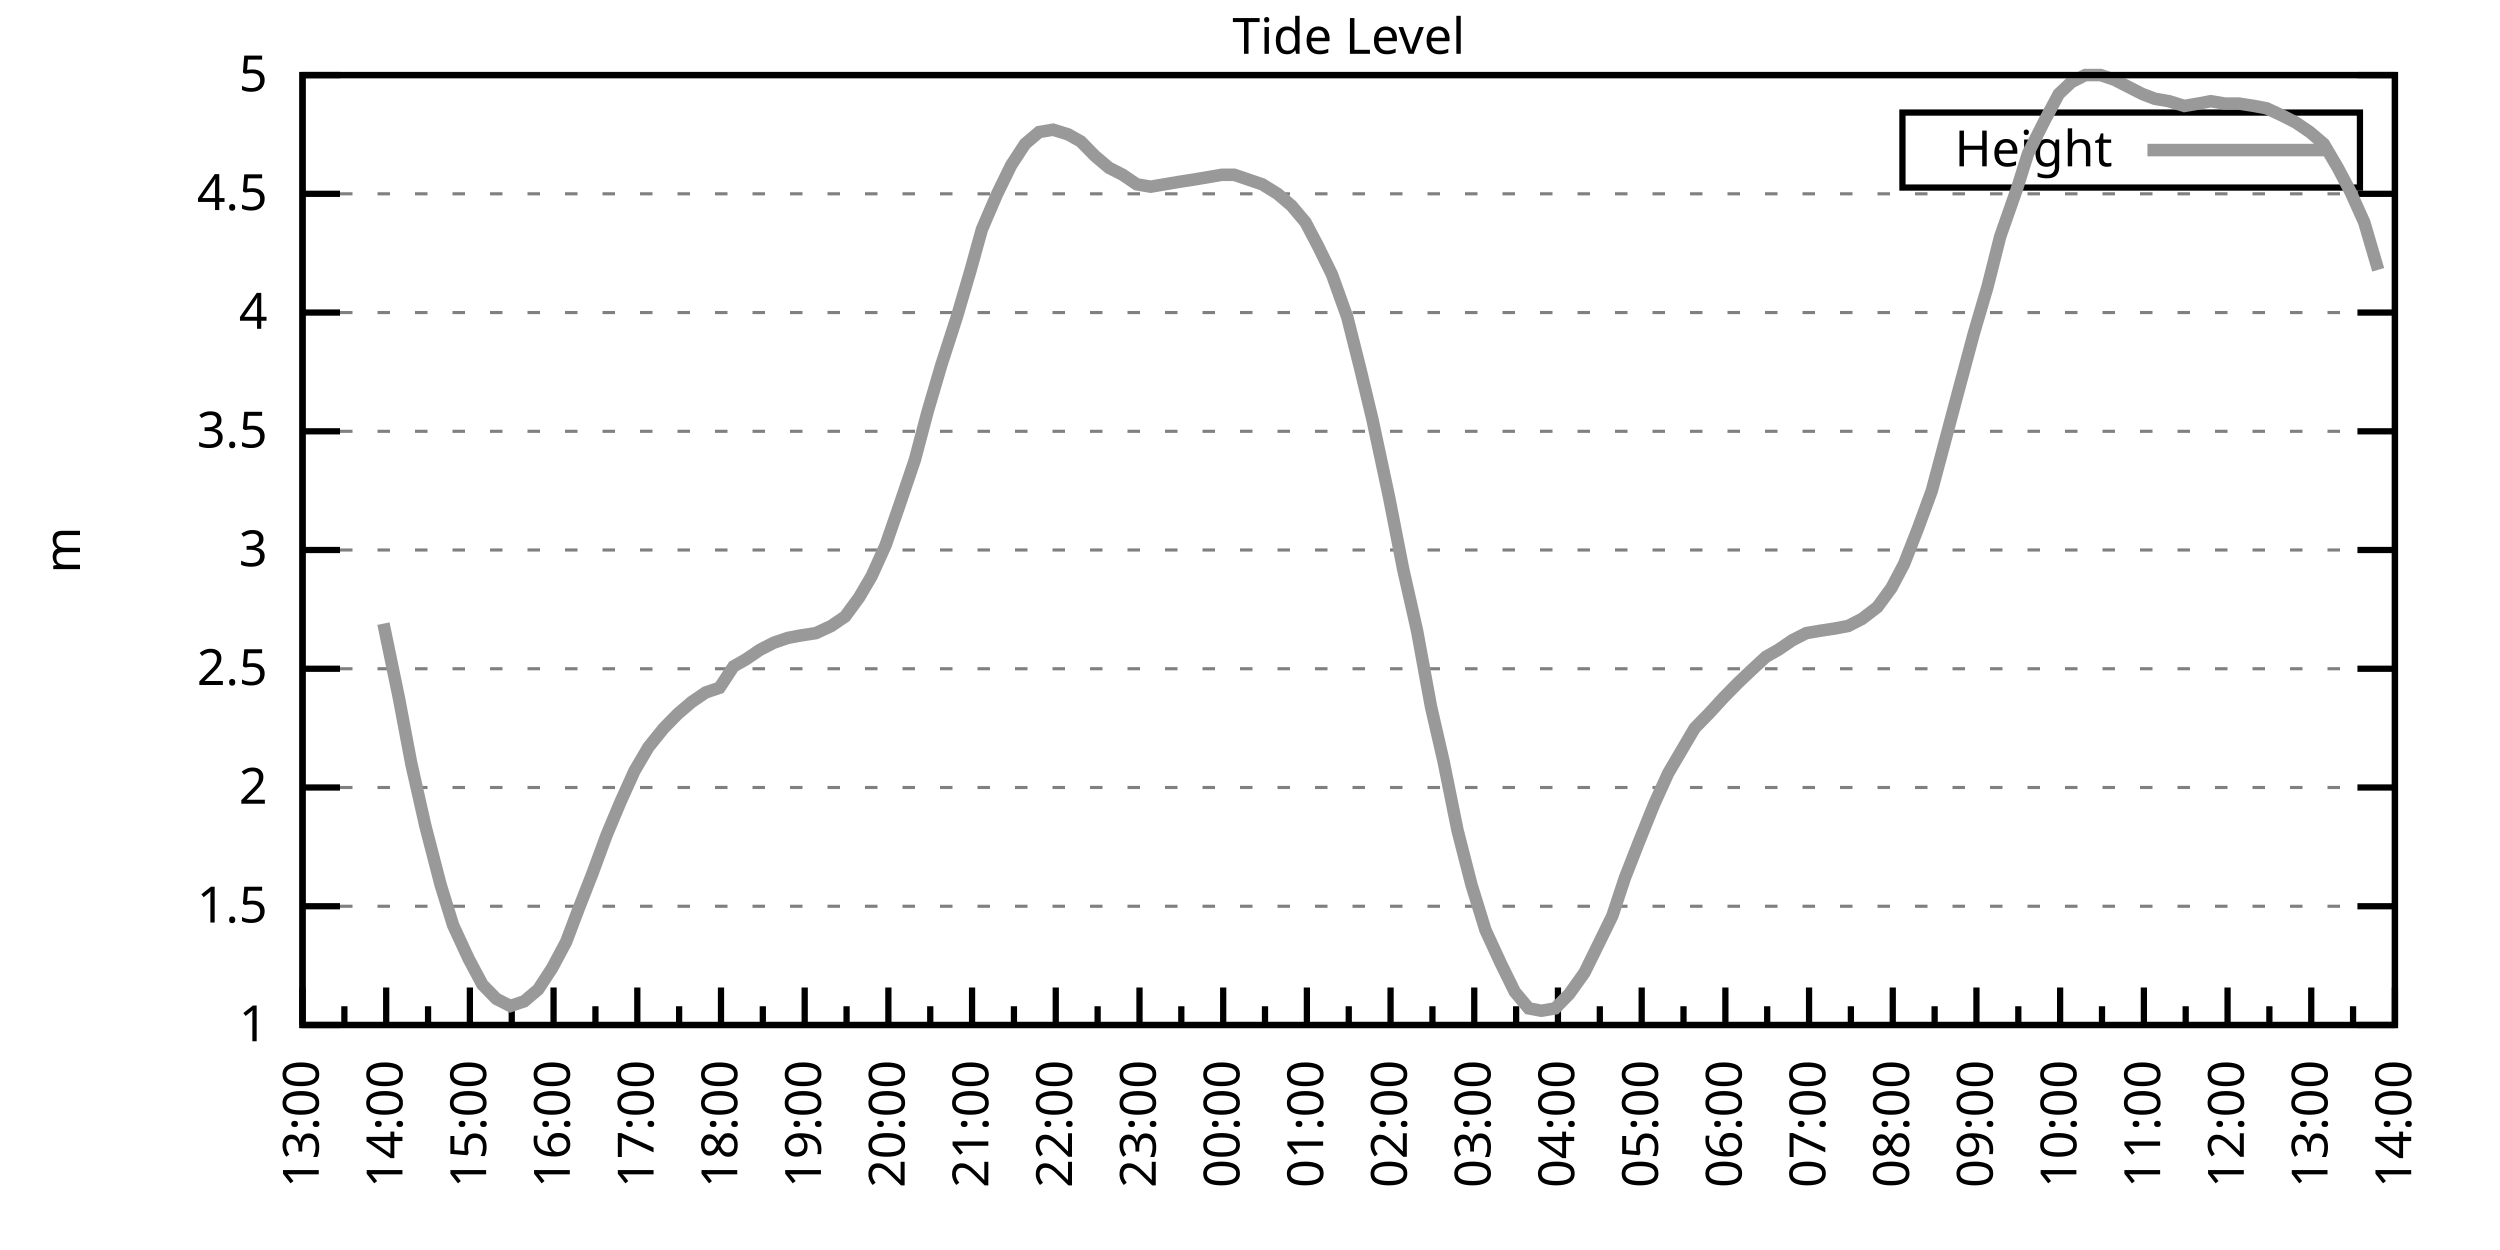
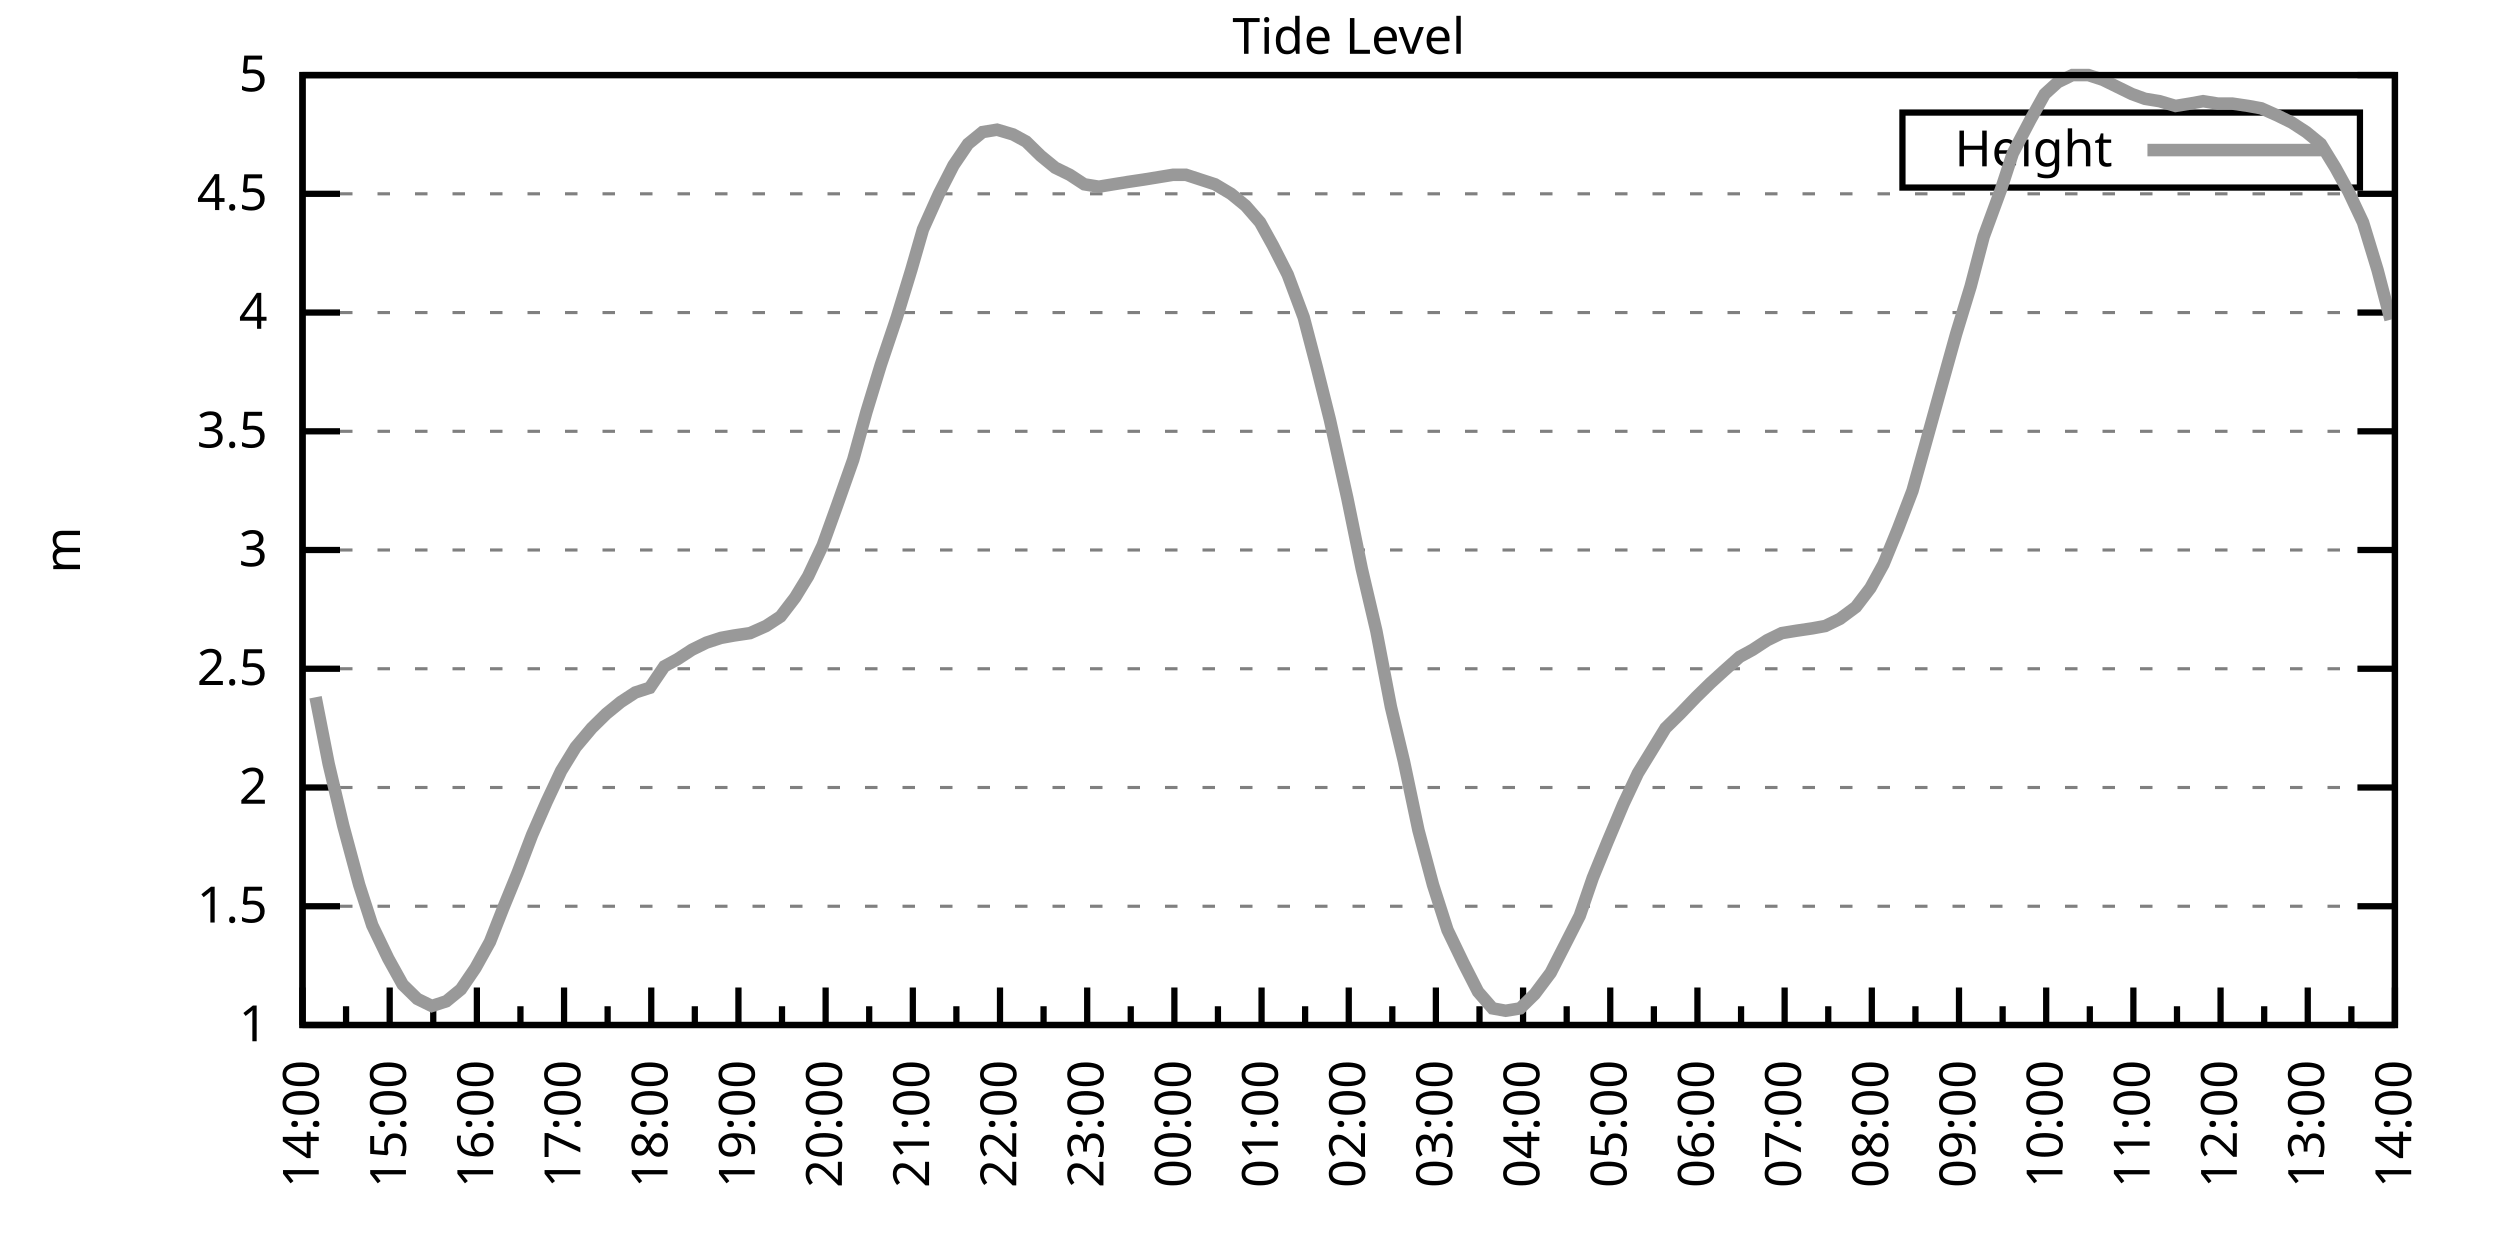
<svg xmlns="http://www.w3.org/2000/svg" xmlns:xlink="http://www.w3.org/1999/xlink" width="400" height="200" viewBox="0 0 400 200">
  <g id="gnuplot_canvas">
    <rect x="0" y="0" width="400" height="200" fill="none" />
    <defs>
      <circle id="gpDot" r="0.5" stroke-width="0.5" stroke="currentColor" />
      <path id="gpPt0" stroke-width="0.333" stroke="currentColor" d="M-1,0 h2 M0,-1 v2" />
      <path id="gpPt1" stroke-width="0.333" stroke="currentColor" d="M-1,-1 L1,1 M1,-1 L-1,1" />
      <path id="gpPt2" stroke-width="0.333" stroke="currentColor" d="M-1,0 L1,0 M0,-1 L0,1 M-1,-1 L1,1 M-1,1 L1,-1" />
      <rect id="gpPt3" stroke-width="0.333" stroke="currentColor" x="-1" y="-1" width="2" height="2" />
      <rect id="gpPt4" stroke-width="0.333" stroke="currentColor" fill="currentColor" x="-1" y="-1" width="2" height="2" />
      <circle id="gpPt5" stroke-width="0.333" stroke="currentColor" cx="0" cy="0" r="1" />
      <use xlink:href="#gpPt5" id="gpPt6" fill="currentColor" stroke="none" />
      <path id="gpPt7" stroke-width="0.333" stroke="currentColor" d="M0,-1.33 L-1.33,0.67 L1.33,0.67 z" />
      <use xlink:href="#gpPt7" id="gpPt8" fill="currentColor" stroke="none" />
      <use xlink:href="#gpPt7" id="gpPt9" stroke="currentColor" transform="rotate(180)" />
      <use xlink:href="#gpPt9" id="gpPt10" fill="currentColor" stroke="none" />
      <use xlink:href="#gpPt3" id="gpPt11" stroke="currentColor" transform="rotate(45)" />
      <use xlink:href="#gpPt11" id="gpPt12" fill="currentColor" stroke="none" />
      <path id="gpPt13" stroke-width="0.333" stroke="currentColor" d="M0,1.330 L1.265,0.411 L0.782,-1.067 L-0.782,-1.076 L-1.265,0.411 z" />
      <use xlink:href="#gpPt13" id="gpPt14" fill="currentColor" stroke="none" />
      <filter id="textbox" filterUnits="objectBoundingBox" x="0" y="0" height="1" width="1">
        <feFlood flood-color="white" flood-opacity="1" result="bgnd" />
        <feComposite in="SourceGraphic" in2="bgnd" operator="atop" />
      </filter>
      <filter id="greybox" filterUnits="objectBoundingBox" x="0" y="0" height="1" width="1">
        <feFlood flood-color="lightgrey" flood-opacity="1" result="grey" />
        <feComposite in="SourceGraphic" in2="grey" operator="atop" />
      </filter>
    </defs>
    <g fill="none" color="white" stroke="currentColor" stroke-width="1.00" stroke-linecap="butt" stroke-linejoin="miter">
</g>
    <g fill="none" color="black" stroke="currentColor" stroke-width="1.00" stroke-linecap="butt" stroke-linejoin="miter">
      <g stroke="none" shape-rendering="crispEdges">
        <polygon fill="rgb(255, 255, 255)" points="48.40,164.00 383.18,164.00 383.18,12.02 48.40,12.02 " />
      </g>
    </g>
    <g fill="none" color="black" stroke="currentColor" stroke-width="1.00" stroke-linecap="butt" stroke-linejoin="miter">
</g>
    <g fill="none" color="black" stroke="black" stroke-width="0.50" stroke-linecap="butt" stroke-linejoin="miter">
</g>
    <g fill="none" color="gray" stroke="currentColor" stroke-width="0.50" stroke-linecap="butt" stroke-linejoin="miter">
      <path stroke="gray" stroke-dasharray="2,4" class="gridline" d="M48.40,164.00 L383.19,164.00  " />
    </g>
    <g fill="none" color="gray" stroke="gray" stroke-width="1.00" stroke-linecap="butt" stroke-linejoin="miter">
</g>
    <g fill="none" color="black" stroke="currentColor" stroke-width="1.00" stroke-linecap="butt" stroke-linejoin="miter">
      <path stroke="black" d="M48.40,164.00 L54.40,164.00 M383.19,164.00 L377.19,164.00  " />
      <g transform="translate(42.80,166.60)" stroke="none" fill="black" font-family="Sans" font-size="8.00" text-anchor="end">
        <text>
          <tspan font-family="Sans"> 1</tspan>
        </text>
      </g>
    </g>
    <g fill="none" color="black" stroke="currentColor" stroke-width="1.00" stroke-linecap="butt" stroke-linejoin="miter">
</g>
    <g fill="none" color="black" stroke="black" stroke-width="0.50" stroke-linecap="butt" stroke-linejoin="miter">
</g>
    <g fill="none" color="gray" stroke="currentColor" stroke-width="0.50" stroke-linecap="butt" stroke-linejoin="miter">
      <path stroke="gray" stroke-dasharray="2,4" class="gridline" d="M48.40,145.00 L383.19,145.00  " />
    </g>
    <g fill="none" color="gray" stroke="gray" stroke-width="1.00" stroke-linecap="butt" stroke-linejoin="miter">
</g>
    <g fill="none" color="black" stroke="currentColor" stroke-width="1.00" stroke-linecap="butt" stroke-linejoin="miter">
      <path stroke="black" d="M48.40,145.00 L54.40,145.00 M383.19,145.00 L377.19,145.00  " />
      <g transform="translate(42.80,147.60)" stroke="none" fill="black" font-family="Sans" font-size="8.00" text-anchor="end">
        <text>
          <tspan font-family="Sans"> 1.5</tspan>
        </text>
      </g>
    </g>
    <g fill="none" color="black" stroke="currentColor" stroke-width="1.00" stroke-linecap="butt" stroke-linejoin="miter">
</g>
    <g fill="none" color="black" stroke="black" stroke-width="0.50" stroke-linecap="butt" stroke-linejoin="miter">
</g>
    <g fill="none" color="gray" stroke="currentColor" stroke-width="0.50" stroke-linecap="butt" stroke-linejoin="miter">
      <path stroke="gray" stroke-dasharray="2,4" class="gridline" d="M48.40,126.00 L383.19,126.00  " />
    </g>
    <g fill="none" color="gray" stroke="gray" stroke-width="1.00" stroke-linecap="butt" stroke-linejoin="miter">
</g>
    <g fill="none" color="black" stroke="currentColor" stroke-width="1.00" stroke-linecap="butt" stroke-linejoin="miter">
      <path stroke="black" d="M48.40,126.00 L54.40,126.00 M383.19,126.00 L377.19,126.00  " />
      <g transform="translate(42.80,128.60)" stroke="none" fill="black" font-family="Sans" font-size="8.00" text-anchor="end">
        <text>
          <tspan font-family="Sans"> 2</tspan>
        </text>
      </g>
    </g>
    <g fill="none" color="black" stroke="currentColor" stroke-width="1.00" stroke-linecap="butt" stroke-linejoin="miter">
</g>
    <g fill="none" color="black" stroke="black" stroke-width="0.50" stroke-linecap="butt" stroke-linejoin="miter">
</g>
    <g fill="none" color="gray" stroke="currentColor" stroke-width="0.50" stroke-linecap="butt" stroke-linejoin="miter">
      <path stroke="gray" stroke-dasharray="2,4" class="gridline" d="M48.40,107.00 L383.19,107.00  " />
    </g>
    <g fill="none" color="gray" stroke="gray" stroke-width="1.00" stroke-linecap="butt" stroke-linejoin="miter">
</g>
    <g fill="none" color="black" stroke="currentColor" stroke-width="1.00" stroke-linecap="butt" stroke-linejoin="miter">
      <path stroke="black" d="M48.40,107.00 L54.40,107.00 M383.19,107.00 L377.19,107.00  " />
      <g transform="translate(42.80,109.60)" stroke="none" fill="black" font-family="Sans" font-size="8.00" text-anchor="end">
        <text>
          <tspan font-family="Sans"> 2.5</tspan>
        </text>
      </g>
    </g>
    <g fill="none" color="black" stroke="currentColor" stroke-width="1.00" stroke-linecap="butt" stroke-linejoin="miter">
</g>
    <g fill="none" color="black" stroke="black" stroke-width="0.50" stroke-linecap="butt" stroke-linejoin="miter">
</g>
    <g fill="none" color="gray" stroke="currentColor" stroke-width="0.50" stroke-linecap="butt" stroke-linejoin="miter">
      <path stroke="gray" stroke-dasharray="2,4" class="gridline" d="M48.40,88.00 L383.19,88.00  " />
    </g>
    <g fill="none" color="gray" stroke="gray" stroke-width="1.00" stroke-linecap="butt" stroke-linejoin="miter">
</g>
    <g fill="none" color="black" stroke="currentColor" stroke-width="1.00" stroke-linecap="butt" stroke-linejoin="miter">
      <path stroke="black" d="M48.40,88.00 L54.40,88.00 M383.19,88.00 L377.19,88.00  " />
      <g transform="translate(42.80,90.60)" stroke="none" fill="black" font-family="Sans" font-size="8.00" text-anchor="end">
        <text>
          <tspan font-family="Sans"> 3</tspan>
        </text>
      </g>
    </g>
    <g fill="none" color="black" stroke="currentColor" stroke-width="1.00" stroke-linecap="butt" stroke-linejoin="miter">
</g>
    <g fill="none" color="black" stroke="black" stroke-width="0.50" stroke-linecap="butt" stroke-linejoin="miter">
</g>
    <g fill="none" color="gray" stroke="currentColor" stroke-width="0.50" stroke-linecap="butt" stroke-linejoin="miter">
      <path stroke="gray" stroke-dasharray="2,4" class="gridline" d="M48.40,69.01 L383.19,69.01  " />
    </g>
    <g fill="none" color="gray" stroke="gray" stroke-width="1.00" stroke-linecap="butt" stroke-linejoin="miter">
</g>
    <g fill="none" color="black" stroke="currentColor" stroke-width="1.00" stroke-linecap="butt" stroke-linejoin="miter">
      <path stroke="black" d="M48.40,69.01 L54.40,69.01 M383.19,69.01 L377.19,69.01  " />
      <g transform="translate(42.80,71.61)" stroke="none" fill="black" font-family="Sans" font-size="8.00" text-anchor="end">
        <text>
          <tspan font-family="Sans"> 3.5</tspan>
        </text>
      </g>
    </g>
    <g fill="none" color="black" stroke="currentColor" stroke-width="1.00" stroke-linecap="butt" stroke-linejoin="miter">
</g>
    <g fill="none" color="black" stroke="black" stroke-width="0.50" stroke-linecap="butt" stroke-linejoin="miter">
</g>
    <g fill="none" color="gray" stroke="currentColor" stroke-width="0.50" stroke-linecap="butt" stroke-linejoin="miter">
      <path stroke="gray" stroke-dasharray="2,4" class="gridline" d="M48.40,50.01 L383.19,50.01  " />
    </g>
    <g fill="none" color="gray" stroke="gray" stroke-width="1.00" stroke-linecap="butt" stroke-linejoin="miter">
</g>
    <g fill="none" color="black" stroke="currentColor" stroke-width="1.00" stroke-linecap="butt" stroke-linejoin="miter">
      <path stroke="black" d="M48.40,50.01 L54.40,50.01 M383.19,50.01 L377.19,50.01  " />
      <g transform="translate(42.80,52.61)" stroke="none" fill="black" font-family="Sans" font-size="8.00" text-anchor="end">
        <text>
          <tspan font-family="Sans"> 4</tspan>
        </text>
      </g>
    </g>
    <g fill="none" color="black" stroke="currentColor" stroke-width="1.00" stroke-linecap="butt" stroke-linejoin="miter">
</g>
    <g fill="none" color="black" stroke="black" stroke-width="0.50" stroke-linecap="butt" stroke-linejoin="miter">
</g>
    <g fill="none" color="gray" stroke="currentColor" stroke-width="0.50" stroke-linecap="butt" stroke-linejoin="miter">
      <path stroke="gray" stroke-dasharray="2,4" class="gridline" d="M48.40,31.01 L383.19,31.01  " />
    </g>
    <g fill="none" color="gray" stroke="gray" stroke-width="1.00" stroke-linecap="butt" stroke-linejoin="miter">
</g>
    <g fill="none" color="black" stroke="currentColor" stroke-width="1.00" stroke-linecap="butt" stroke-linejoin="miter">
      <path stroke="black" d="M48.40,31.01 L54.40,31.01 M383.19,31.01 L377.19,31.01  " />
      <g transform="translate(42.80,33.61)" stroke="none" fill="black" font-family="Sans" font-size="8.00" text-anchor="end">
        <text>
          <tspan font-family="Sans"> 4.5</tspan>
        </text>
      </g>
    </g>
    <g fill="none" color="black" stroke="currentColor" stroke-width="1.00" stroke-linecap="butt" stroke-linejoin="miter">
</g>
    <g fill="none" color="black" stroke="black" stroke-width="0.50" stroke-linecap="butt" stroke-linejoin="miter">
</g>
    <g fill="none" color="gray" stroke="currentColor" stroke-width="0.50" stroke-linecap="butt" stroke-linejoin="miter">
      <path stroke="gray" stroke-dasharray="2,4" class="gridline" d="M48.40,12.01 L383.19,12.01  " />
    </g>
    <g fill="none" color="gray" stroke="gray" stroke-width="1.00" stroke-linecap="butt" stroke-linejoin="miter">
</g>
    <g fill="none" color="black" stroke="currentColor" stroke-width="1.00" stroke-linecap="butt" stroke-linejoin="miter">
      <path stroke="black" d="M48.40,12.01 L54.40,12.01 M383.19,12.01 L377.19,12.01  " />
      <g transform="translate(42.80,14.61)" stroke="none" fill="black" font-family="Sans" font-size="8.00" text-anchor="end">
        <text>
          <tspan font-family="Sans"> 5</tspan>
        </text>
      </g>
    </g>
    <g fill="none" color="black" stroke="currentColor" stroke-width="1.00" stroke-linecap="butt" stroke-linejoin="miter">
      <path stroke="black" d="M48.40,164.00 L48.40,158.00  " />
      <g transform="translate(51.00,169.60) rotate(270)" stroke="none" fill="black" font-family="Sans" font-size="8.00" text-anchor="end">
        <text>
+           <tspan font-family="Sans">14:00</tspan>
+         </text>
+       </g>
+     </g>
+     <g fill="none" color="black" stroke="currentColor" stroke-width="1.00" stroke-linecap="butt" stroke-linejoin="miter">
+       <path stroke="black" d="M55.37,164.00 L55.37,161.00 M62.35,164.00 L62.35,158.00  " />
+       <g transform="translate(64.95,169.60) rotate(270)" stroke="none" fill="black" font-family="Sans" font-size="8.00" text-anchor="end">
+         <text>
+           <tspan font-family="Sans">15:00</tspan>
+         </text>
+       </g>
+     </g>
+     <g fill="none" color="black" stroke="currentColor" stroke-width="1.00" stroke-linecap="butt" stroke-linejoin="miter">
+       <path stroke="black" d="M69.32,164.00 L69.32,161.00 M76.30,164.00 L76.30,158.00  " />
+       <g transform="translate(78.90,169.60) rotate(270)" stroke="none" fill="black" font-family="Sans" font-size="8.00" text-anchor="end">
+         <text>
+           <tspan font-family="Sans">16:00</tspan>
+         </text>
+       </g>
+     </g>
+     <g fill="none" color="black" stroke="currentColor" stroke-width="1.00" stroke-linecap="butt" stroke-linejoin="miter">
+       <path stroke="black" d="M83.27,164.00 L83.27,161.00 M90.25,164.00 L90.25,158.00  " />
+       <g transform="translate(92.85,169.60) rotate(270)" stroke="none" fill="black" font-family="Sans" font-size="8.00" text-anchor="end">
+         <text>
+           <tspan font-family="Sans">17:00</tspan>
+         </text>
+       </g>
+     </g>
+     <g fill="none" color="black" stroke="currentColor" stroke-width="1.00" stroke-linecap="butt" stroke-linejoin="miter">
+       <path stroke="black" d="M97.22,164.00 L97.22,161.00 M104.20,164.00 L104.20,158.00  " />
+       <g transform="translate(106.80,169.60) rotate(270)" stroke="none" fill="black" font-family="Sans" font-size="8.00" text-anchor="end">
+         <text>
+           <tspan font-family="Sans">18:00</tspan>
+         </text>
+       </g>
+     </g>
+     <g fill="none" color="black" stroke="currentColor" stroke-width="1.00" stroke-linecap="butt" stroke-linejoin="miter">
+       <path stroke="black" d="M111.17,164.00 L111.17,161.00 M118.15,164.00 L118.15,158.00  " />
+       <g transform="translate(120.75,169.60) rotate(270)" stroke="none" fill="black" font-family="Sans" font-size="8.00" text-anchor="end">
+         <text>
+           <tspan font-family="Sans">19:00</tspan>
+         </text>
+       </g>
+     </g>
+     <g fill="none" color="black" stroke="currentColor" stroke-width="1.00" stroke-linecap="butt" stroke-linejoin="miter">
+       <path stroke="black" d="M125.12,164.00 L125.12,161.00 M132.10,164.00 L132.10,158.00  " />
+       <g transform="translate(134.70,169.60) rotate(270)" stroke="none" fill="black" font-family="Sans" font-size="8.00" text-anchor="end">
+         <text>
+           <tspan font-family="Sans">20:00</tspan>
+         </text>
+       </g>
+     </g>
+     <g fill="none" color="black" stroke="currentColor" stroke-width="1.00" stroke-linecap="butt" stroke-linejoin="miter">
+       <path stroke="black" d="M139.07,164.00 L139.07,161.00 M146.05,164.00 L146.05,158.00  " />
+       <g transform="translate(148.65,169.60) rotate(270)" stroke="none" fill="black" font-family="Sans" font-size="8.00" text-anchor="end">
+         <text>
+           <tspan font-family="Sans">21:00</tspan>
+         </text>
+       </g>
+     </g>
+     <g fill="none" color="black" stroke="currentColor" stroke-width="1.00" stroke-linecap="butt" stroke-linejoin="miter">
+       <path stroke="black" d="M153.02,164.00 L153.02,161.00 M160.00,164.00 L160.00,158.00  " />
+       <g transform="translate(162.60,169.60) rotate(270)" stroke="none" fill="black" font-family="Sans" font-size="8.00" text-anchor="end">
+         <text>
+           <tspan font-family="Sans">22:00</tspan>
+         </text>
+       </g>
+     </g>
+     <g fill="none" color="black" stroke="currentColor" stroke-width="1.00" stroke-linecap="butt" stroke-linejoin="miter">
+       <path stroke="black" d="M166.97,164.00 L166.97,161.00 M173.95,164.00 L173.95,158.00  " />
+       <g transform="translate(176.55,169.60) rotate(270)" stroke="none" fill="black" font-family="Sans" font-size="8.00" text-anchor="end">
+         <text>
+           <tspan font-family="Sans">23:00</tspan>
+         </text>
+       </g>
+     </g>
+     <g fill="none" color="black" stroke="currentColor" stroke-width="1.00" stroke-linecap="butt" stroke-linejoin="miter">
+       <path stroke="black" d="M180.92,164.00 L180.92,161.00 M187.90,164.00 L187.90,158.00  " />
+       <g transform="translate(190.50,169.60) rotate(270)" stroke="none" fill="black" font-family="Sans" font-size="8.00" text-anchor="end">
+         <text>
+           <tspan font-family="Sans">00:00</tspan>
+         </text>
+       </g>
+     </g>
+     <g fill="none" color="black" stroke="currentColor" stroke-width="1.00" stroke-linecap="butt" stroke-linejoin="miter">
+       <path stroke="black" d="M194.87,164.00 L194.87,161.00 M201.85,164.00 L201.85,158.00  " />
+       <g transform="translate(204.45,169.60) rotate(270)" stroke="none" fill="black" font-family="Sans" font-size="8.00" text-anchor="end">
+         <text>
+           <tspan font-family="Sans">01:00</tspan>
+         </text>
+       </g>
+     </g>
+     <g fill="none" color="black" stroke="currentColor" stroke-width="1.00" stroke-linecap="butt" stroke-linejoin="miter">
+       <path stroke="black" d="M208.82,164.00 L208.82,161.00 M215.80,164.00 L215.80,158.00  " />
+       <g transform="translate(218.40,169.60) rotate(270)" stroke="none" fill="black" font-family="Sans" font-size="8.00" text-anchor="end">
+         <text>
+           <tspan font-family="Sans">02:00</tspan>
+         </text>
+       </g>
+     </g>
+     <g fill="none" color="black" stroke="currentColor" stroke-width="1.00" stroke-linecap="butt" stroke-linejoin="miter">
+       <path stroke="black" d="M222.77,164.00 L222.77,161.00 M229.74,164.00 L229.74,158.00  " />
+       <g transform="translate(232.34,169.60) rotate(270)" stroke="none" fill="black" font-family="Sans" font-size="8.00" text-anchor="end">
+         <text>
+           <tspan font-family="Sans">03:00</tspan>
+         </text>
+       </g>
+     </g>
+     <g fill="none" color="black" stroke="currentColor" stroke-width="1.00" stroke-linecap="butt" stroke-linejoin="miter">
+       <path stroke="black" d="M236.72,164.00 L236.72,161.00 M243.69,164.00 L243.69,158.00  " />
+       <g transform="translate(246.29,169.60) rotate(270)" stroke="none" fill="black" font-family="Sans" font-size="8.00" text-anchor="end">
+         <text>
+           <tspan font-family="Sans">04:00</tspan>
+         </text>
+       </g>
+     </g>
+     <g fill="none" color="black" stroke="currentColor" stroke-width="1.00" stroke-linecap="butt" stroke-linejoin="miter">
+       <path stroke="black" d="M250.67,164.00 L250.67,161.00 M257.64,164.00 L257.64,158.00  " />
+       <g transform="translate(260.24,169.60) rotate(270)" stroke="none" fill="black" font-family="Sans" font-size="8.00" text-anchor="end">
+         <text>
+           <tspan font-family="Sans">05:00</tspan>
+         </text>
+       </g>
+     </g>
+     <g fill="none" color="black" stroke="currentColor" stroke-width="1.00" stroke-linecap="butt" stroke-linejoin="miter">
+       <path stroke="black" d="M264.62,164.00 L264.62,161.00 M271.59,164.00 L271.59,158.00  " />
+       <g transform="translate(274.19,169.60) rotate(270)" stroke="none" fill="black" font-family="Sans" font-size="8.00" text-anchor="end">
+         <text>
+           <tspan font-family="Sans">06:00</tspan>
+         </text>
+       </g>
+     </g>
+     <g fill="none" color="black" stroke="currentColor" stroke-width="1.00" stroke-linecap="butt" stroke-linejoin="miter">
+       <path stroke="black" d="M278.57,164.00 L278.57,161.00 M285.54,164.00 L285.54,158.00  " />
+       <g transform="translate(288.14,169.60) rotate(270)" stroke="none" fill="black" font-family="Sans" font-size="8.00" text-anchor="end">
+         <text>
+           <tspan font-family="Sans">07:00</tspan>
+         </text>
+       </g>
+     </g>
+     <g fill="none" color="black" stroke="currentColor" stroke-width="1.00" stroke-linecap="butt" stroke-linejoin="miter">
+       <path stroke="black" d="M292.52,164.00 L292.52,161.00 M299.49,164.00 L299.49,158.00  " />
+       <g transform="translate(302.09,169.60) rotate(270)" stroke="none" fill="black" font-family="Sans" font-size="8.00" text-anchor="end">
+         <text>
+           <tspan font-family="Sans">08:00</tspan>
+         </text>
+       </g>
+     </g>
+     <g fill="none" color="black" stroke="currentColor" stroke-width="1.00" stroke-linecap="butt" stroke-linejoin="miter">
+       <path stroke="black" d="M306.47,164.00 L306.47,161.00 M313.44,164.00 L313.44,158.00  " />
+       <g transform="translate(316.04,169.60) rotate(270)" stroke="none" fill="black" font-family="Sans" font-size="8.00" text-anchor="end">
+         <text>
+           <tspan font-family="Sans">09:00</tspan>
+         </text>
+       </g>
+     </g>
+     <g fill="none" color="black" stroke="currentColor" stroke-width="1.00" stroke-linecap="butt" stroke-linejoin="miter">
+       <path stroke="black" d="M320.42,164.00 L320.42,161.00 M327.39,164.00 L327.39,158.00  " />
+       <g transform="translate(329.99,169.60) rotate(270)" stroke="none" fill="black" font-family="Sans" font-size="8.00" text-anchor="end">
+         <text>
+           <tspan font-family="Sans">10:00</tspan>
+         </text>
+       </g>
+     </g>
+     <g fill="none" color="black" stroke="currentColor" stroke-width="1.00" stroke-linecap="butt" stroke-linejoin="miter">
+       <path stroke="black" d="M334.37,164.00 L334.37,161.00 M341.34,164.00 L341.34,158.00  " />
+       <g transform="translate(343.94,169.60) rotate(270)" stroke="none" fill="black" font-family="Sans" font-size="8.00" text-anchor="end">
+         <text>
+           <tspan font-family="Sans">11:00</tspan>
+         </text>
+       </g>
+     </g>
+     <g fill="none" color="black" stroke="currentColor" stroke-width="1.00" stroke-linecap="butt" stroke-linejoin="miter">
+       <path stroke="black" d="M348.32,164.00 L348.32,161.00 M355.29,164.00 L355.29,158.00  " />
+       <g transform="translate(357.89,169.60) rotate(270)" stroke="none" fill="black" font-family="Sans" font-size="8.00" text-anchor="end">
+         <text>
+           <tspan font-family="Sans">12:00</tspan>
+         </text>
+       </g>
+     </g>
+     <g fill="none" color="black" stroke="currentColor" stroke-width="1.00" stroke-linecap="butt" stroke-linejoin="miter">
+       <path stroke="black" d="M362.27,164.00 L362.27,161.00 M369.24,164.00 L369.24,158.00  " />
+       <g transform="translate(371.84,169.60) rotate(270)" stroke="none" fill="black" font-family="Sans" font-size="8.00" text-anchor="end">
+         <text>
          <tspan font-family="Sans">13:00</tspan>
        </text>
      </g>
    </g>
    <g fill="none" color="black" stroke="currentColor" stroke-width="1.00" stroke-linecap="butt" stroke-linejoin="miter">
-       <path stroke="black" d="M55.10,164.00 L55.10,161.00 M61.79,164.00 L61.79,158.00  " />
-       <g transform="translate(64.39,169.60) rotate(270)" stroke="none" fill="black" font-family="Sans" font-size="8.00" text-anchor="end">
-         <text>
-           <tspan font-family="Sans">14:00</tspan>
-         </text>
-       </g>
-     </g>
-     <g fill="none" color="black" stroke="currentColor" stroke-width="1.00" stroke-linecap="butt" stroke-linejoin="miter">
-       <path stroke="black" d="M68.49,164.00 L68.49,161.00 M75.18,164.00 L75.18,158.00  " />
-       <g transform="translate(77.78,169.60) rotate(270)" stroke="none" fill="black" font-family="Sans" font-size="8.00" text-anchor="end">
-         <text>
-           <tspan font-family="Sans">15:00</tspan>
-         </text>
-       </g>
-     </g>
-     <g fill="none" color="black" stroke="currentColor" stroke-width="1.00" stroke-linecap="butt" stroke-linejoin="miter">
-       <path stroke="black" d="M81.88,164.00 L81.88,161.00 M88.57,164.00 L88.57,158.00  " />
-       <g transform="translate(91.17,169.60) rotate(270)" stroke="none" fill="black" font-family="Sans" font-size="8.00" text-anchor="end">
-         <text>
-           <tspan font-family="Sans">16:00</tspan>
-         </text>
-       </g>
-     </g>
-     <g fill="none" color="black" stroke="currentColor" stroke-width="1.00" stroke-linecap="butt" stroke-linejoin="miter">
-       <path stroke="black" d="M95.27,164.00 L95.27,161.00 M101.97,164.00 L101.97,158.00  " />
-       <g transform="translate(104.57,169.60) rotate(270)" stroke="none" fill="black" font-family="Sans" font-size="8.00" text-anchor="end">
-         <text>
-           <tspan font-family="Sans">17:00</tspan>
-         </text>
-       </g>
-     </g>
-     <g fill="none" color="black" stroke="currentColor" stroke-width="1.00" stroke-linecap="butt" stroke-linejoin="miter">
-       <path stroke="black" d="M108.66,164.00 L108.66,161.00 M115.36,164.00 L115.36,158.00  " />
-       <g transform="translate(117.96,169.60) rotate(270)" stroke="none" fill="black" font-family="Sans" font-size="8.00" text-anchor="end">
-         <text>
-           <tspan font-family="Sans">18:00</tspan>
-         </text>
-       </g>
-     </g>
-     <g fill="none" color="black" stroke="currentColor" stroke-width="1.00" stroke-linecap="butt" stroke-linejoin="miter">
-       <path stroke="black" d="M122.05,164.00 L122.05,161.00 M128.75,164.00 L128.75,158.00  " />
-       <g transform="translate(131.35,169.60) rotate(270)" stroke="none" fill="black" font-family="Sans" font-size="8.00" text-anchor="end">
-         <text>
-           <tspan font-family="Sans">19:00</tspan>
-         </text>
-       </g>
-     </g>
-     <g fill="none" color="black" stroke="currentColor" stroke-width="1.00" stroke-linecap="butt" stroke-linejoin="miter">
-       <path stroke="black" d="M135.45,164.00 L135.45,161.00 M142.14,164.00 L142.14,158.00  " />
-       <g transform="translate(144.74,169.60) rotate(270)" stroke="none" fill="black" font-family="Sans" font-size="8.00" text-anchor="end">
-         <text>
-           <tspan font-family="Sans">20:00</tspan>
-         </text>
-       </g>
-     </g>
-     <g fill="none" color="black" stroke="currentColor" stroke-width="1.00" stroke-linecap="butt" stroke-linejoin="miter">
-       <path stroke="black" d="M148.84,164.00 L148.84,161.00 M155.53,164.00 L155.53,158.00  " />
-       <g transform="translate(158.13,169.60) rotate(270)" stroke="none" fill="black" font-family="Sans" font-size="8.00" text-anchor="end">
-         <text>
-           <tspan font-family="Sans">21:00</tspan>
-         </text>
-       </g>
-     </g>
-     <g fill="none" color="black" stroke="currentColor" stroke-width="1.00" stroke-linecap="butt" stroke-linejoin="miter">
-       <path stroke="black" d="M162.23,164.00 L162.23,161.00 M168.92,164.00 L168.92,158.00  " />
-       <g transform="translate(171.52,169.60) rotate(270)" stroke="none" fill="black" font-family="Sans" font-size="8.00" text-anchor="end">
-         <text>
-           <tspan font-family="Sans">22:00</tspan>
-         </text>
-       </g>
-     </g>
-     <g fill="none" color="black" stroke="currentColor" stroke-width="1.00" stroke-linecap="butt" stroke-linejoin="miter">
-       <path stroke="black" d="M175.62,164.00 L175.62,161.00 M182.32,164.00 L182.32,158.00  " />
-       <g transform="translate(184.92,169.60) rotate(270)" stroke="none" fill="black" font-family="Sans" font-size="8.00" text-anchor="end">
-         <text>
-           <tspan font-family="Sans">23:00</tspan>
-         </text>
-       </g>
-     </g>
-     <g fill="none" color="black" stroke="currentColor" stroke-width="1.00" stroke-linecap="butt" stroke-linejoin="miter">
-       <path stroke="black" d="M189.01,164.00 L189.01,161.00 M195.71,164.00 L195.71,158.00  " />
-       <g transform="translate(198.31,169.60) rotate(270)" stroke="none" fill="black" font-family="Sans" font-size="8.00" text-anchor="end">
-         <text>
-           <tspan font-family="Sans">00:00</tspan>
-         </text>
-       </g>
-     </g>
-     <g fill="none" color="black" stroke="currentColor" stroke-width="1.00" stroke-linecap="butt" stroke-linejoin="miter">
-       <path stroke="black" d="M202.40,164.00 L202.40,161.00 M209.10,164.00 L209.10,158.00  " />
-       <g transform="translate(211.70,169.60) rotate(270)" stroke="none" fill="black" font-family="Sans" font-size="8.00" text-anchor="end">
-         <text>
-           <tspan font-family="Sans">01:00</tspan>
-         </text>
-       </g>
-     </g>
-     <g fill="none" color="black" stroke="currentColor" stroke-width="1.00" stroke-linecap="butt" stroke-linejoin="miter">
-       <path stroke="black" d="M215.80,164.00 L215.80,161.00 M222.49,164.00 L222.49,158.00  " />
-       <g transform="translate(225.09,169.60) rotate(270)" stroke="none" fill="black" font-family="Sans" font-size="8.00" text-anchor="end">
-         <text>
-           <tspan font-family="Sans">02:00</tspan>
-         </text>
-       </g>
-     </g>
-     <g fill="none" color="black" stroke="currentColor" stroke-width="1.00" stroke-linecap="butt" stroke-linejoin="miter">
-       <path stroke="black" d="M229.19,164.00 L229.19,161.00 M235.88,164.00 L235.88,158.00  " />
-       <g transform="translate(238.48,169.60) rotate(270)" stroke="none" fill="black" font-family="Sans" font-size="8.00" text-anchor="end">
-         <text>
-           <tspan font-family="Sans">03:00</tspan>
-         </text>
-       </g>
-     </g>
-     <g fill="none" color="black" stroke="currentColor" stroke-width="1.00" stroke-linecap="butt" stroke-linejoin="miter">
-       <path stroke="black" d="M242.58,164.00 L242.58,161.00 M249.27,164.00 L249.27,158.00  " />
-       <g transform="translate(251.87,169.60) rotate(270)" stroke="none" fill="black" font-family="Sans" font-size="8.00" text-anchor="end">
-         <text>
-           <tspan font-family="Sans">04:00</tspan>
-         </text>
-       </g>
-     </g>
-     <g fill="none" color="black" stroke="currentColor" stroke-width="1.00" stroke-linecap="butt" stroke-linejoin="miter">
-       <path stroke="black" d="M255.97,164.00 L255.97,161.00 M262.67,164.00 L262.67,158.00  " />
-       <g transform="translate(265.27,169.60) rotate(270)" stroke="none" fill="black" font-family="Sans" font-size="8.00" text-anchor="end">
-         <text>
-           <tspan font-family="Sans">05:00</tspan>
-         </text>
-       </g>
-     </g>
-     <g fill="none" color="black" stroke="currentColor" stroke-width="1.00" stroke-linecap="butt" stroke-linejoin="miter">
-       <path stroke="black" d="M269.36,164.00 L269.36,161.00 M276.06,164.00 L276.06,158.00  " />
-       <g transform="translate(278.66,169.60) rotate(270)" stroke="none" fill="black" font-family="Sans" font-size="8.00" text-anchor="end">
-         <text>
-           <tspan font-family="Sans">06:00</tspan>
-         </text>
-       </g>
-     </g>
-     <g fill="none" color="black" stroke="currentColor" stroke-width="1.00" stroke-linecap="butt" stroke-linejoin="miter">
-       <path stroke="black" d="M282.75,164.00 L282.75,161.00 M289.45,164.00 L289.45,158.00  " />
-       <g transform="translate(292.05,169.60) rotate(270)" stroke="none" fill="black" font-family="Sans" font-size="8.00" text-anchor="end">
-         <text>
-           <tspan font-family="Sans">07:00</tspan>
-         </text>
-       </g>
-     </g>
-     <g fill="none" color="black" stroke="currentColor" stroke-width="1.00" stroke-linecap="butt" stroke-linejoin="miter">
-       <path stroke="black" d="M296.14,164.00 L296.14,161.00 M302.84,164.00 L302.84,158.00  " />
-       <g transform="translate(305.44,169.60) rotate(270)" stroke="none" fill="black" font-family="Sans" font-size="8.00" text-anchor="end">
-         <text>
-           <tspan font-family="Sans">08:00</tspan>
-         </text>
-       </g>
-     </g>
-     <g fill="none" color="black" stroke="currentColor" stroke-width="1.00" stroke-linecap="butt" stroke-linejoin="miter">
-       <path stroke="black" d="M309.54,164.00 L309.54,161.00 M316.23,164.00 L316.23,158.00  " />
-       <g transform="translate(318.83,169.60) rotate(270)" stroke="none" fill="black" font-family="Sans" font-size="8.00" text-anchor="end">
-         <text>
-           <tspan font-family="Sans">09:00</tspan>
-         </text>
-       </g>
-     </g>
-     <g fill="none" color="black" stroke="currentColor" stroke-width="1.00" stroke-linecap="butt" stroke-linejoin="miter">
-       <path stroke="black" d="M322.93,164.00 L322.93,161.00 M329.62,164.00 L329.62,158.00  " />
-       <g transform="translate(332.22,169.60) rotate(270)" stroke="none" fill="black" font-family="Sans" font-size="8.00" text-anchor="end">
-         <text>
-           <tspan font-family="Sans">10:00</tspan>
-         </text>
-       </g>
-     </g>
-     <g fill="none" color="black" stroke="currentColor" stroke-width="1.00" stroke-linecap="butt" stroke-linejoin="miter">
-       <path stroke="black" d="M336.32,164.00 L336.32,161.00 M343.02,164.00 L343.02,158.00  " />
-       <g transform="translate(345.62,169.60) rotate(270)" stroke="none" fill="black" font-family="Sans" font-size="8.00" text-anchor="end">
-         <text>
-           <tspan font-family="Sans">11:00</tspan>
-         </text>
-       </g>
-     </g>
-     <g fill="none" color="black" stroke="currentColor" stroke-width="1.00" stroke-linecap="butt" stroke-linejoin="miter">
-       <path stroke="black" d="M349.71,164.00 L349.71,161.00 M356.41,164.00 L356.41,158.00  " />
-       <g transform="translate(359.01,169.60) rotate(270)" stroke="none" fill="black" font-family="Sans" font-size="8.00" text-anchor="end">
-         <text>
-           <tspan font-family="Sans">12:00</tspan>
-         </text>
-       </g>
-     </g>
-     <g fill="none" color="black" stroke="currentColor" stroke-width="1.00" stroke-linecap="butt" stroke-linejoin="miter">
-       <path stroke="black" d="M363.10,164.00 L363.10,161.00 M369.80,164.00 L369.80,158.00  " />
-       <g transform="translate(372.40,169.60) rotate(270)" stroke="none" fill="black" font-family="Sans" font-size="8.00" text-anchor="end">
-         <text>
-           <tspan font-family="Sans">13:00</tspan>
-         </text>
-       </g>
-     </g>
-     <g fill="none" color="black" stroke="currentColor" stroke-width="1.00" stroke-linecap="butt" stroke-linejoin="miter">
-       <path stroke="black" d="M376.49,164.00 L376.49,161.00 M383.19,164.00 L383.19,158.00  " />
+       <path stroke="black" d="M376.22,164.00 L376.22,161.00 M383.19,164.00 L383.19,158.00  " />
      <g transform="translate(385.79,169.60) rotate(270)" stroke="none" fill="black" font-family="Sans" font-size="8.00" text-anchor="end">
        <text>
          <tspan font-family="Sans">14:00</tspan>
        </text>
      </g>
    </g>
    <g fill="none" color="black" stroke="currentColor" stroke-width="1.00" stroke-linecap="butt" stroke-linejoin="miter">
</g>
    <g fill="none" color="black" stroke="currentColor" stroke-width="1.00" stroke-linecap="butt" stroke-linejoin="miter">
      <path stroke="black" d="M48.40,12.01 L48.40,164.00 L383.19,164.00 L383.19,12.01 L48.40,12.01 Z  " />
    </g>
    <g fill="none" color="black" stroke="currentColor" stroke-width="1.00" stroke-linecap="butt" stroke-linejoin="miter">
      <g transform="translate(12.80,88.01) rotate(270)" stroke="none" fill="black" font-family="Sans" font-size="8.00" text-anchor="middle">
        <text>
          <tspan font-family="Sans">m</tspan>
        </text>
      </g>
    </g>
    <g fill="none" color="black" stroke="currentColor" stroke-width="1.00" stroke-linecap="butt" stroke-linejoin="miter">
</g>
    <g fill="none" color="black" stroke="currentColor" stroke-width="1.00" stroke-linecap="butt" stroke-linejoin="miter">
      <path stroke="black" d="M304.39,30.01 L304.39,18.01 L377.59,18.01 L377.59,30.01 L304.39,30.01 Z  " />
    </g>
    <g id="Tide_level_plot_1">
      <g fill="none" color="white" stroke="black" stroke-width="2.00" stroke-linecap="butt" stroke-linejoin="miter">
</g>
      <g fill="none" color="black" stroke="currentColor" stroke-width="2.00" stroke-linecap="butt" stroke-linejoin="miter">
        <g transform="translate(337.99,26.61)" stroke="none" fill="black" font-family="Sans" font-size="8.00" text-anchor="end">
          <text>
            <tspan font-family="Sans">Height</tspan>
          </text>
        </g>
      </g>
      <g fill="none" color="black" stroke="currentColor" stroke-width="2.00" stroke-linecap="butt" stroke-linejoin="miter">
-         <path stroke="rgb(153, 153, 153)" d="M343.59,24.01 L371.99,24.01 M61.35,99.78 L63.80,111.56 L65.81,122.20 L68.04,132.08 L70.50,141.58 L72.50,148.04   L74.96,153.36 L77.19,157.54 L79.42,159.82 L81.66,160.96 L83.89,160.20 L86.12,158.30 L88.35,154.88 L90.58,150.70   L92.59,145.38 L94.82,139.68 L97.06,133.60 L99.29,128.28 L101.52,123.34 L103.75,119.54 L106.21,116.50 L108.44,114.22   L110.67,112.32 L112.90,110.80 L115.13,110.04 L117.37,106.62 L119.38,105.48 L121.61,103.96 L123.84,102.82 L126.07,102.06   L128.08,101.68 L130.54,101.30 L132.99,100.16 L135.22,98.64 L137.45,95.60 L139.46,92.18 L141.69,87.25 L143.93,80.79   L146.38,73.57 L148.39,65.97 L150.62,58.37 L153.08,50.77 L155.31,43.17 L157.10,36.71 L159.55,31.01 L161.78,26.45   L164.01,23.03 L166.25,21.13 L168.48,20.75 L170.93,21.51 L172.94,22.65 L175.17,24.93 L177.41,26.83 L179.64,27.97   L181.87,29.49 L184.10,29.87 L186.33,29.49 L188.57,29.11 L191.02,28.73 L193.25,28.35 L195.48,27.97 L197.49,27.97   L199.73,28.73 L201.96,29.49 L204.41,31.01 L206.64,32.91 L208.88,35.57 L210.88,39.37 L213.12,43.93 L215.57,50.77   L217.58,58.75 L219.59,67.11 L222.27,79.65 L224.50,91.04 L226.73,100.92 L228.96,113.08 L230.97,121.82 L233.20,132.84   L235.44,141.58 L237.67,148.80 L240.12,154.12 L242.36,158.68 L244.59,161.34 L246.60,161.72 L248.83,161.34 L251.06,159.06   L253.51,155.64 L255.75,151.08 L257.98,146.52 L259.99,140.44 L262.22,134.74 L264.67,128.66 L266.91,123.72 L269.14,119.92   L271.15,116.50 L273.38,114.22 L275.83,111.56 L278.07,109.28 L280.07,107.38 L282.53,105.10 L284.54,103.96 L286.77,102.44   L289.00,101.30 L291.23,100.92 L293.69,100.54 L295.70,100.16 L297.93,99.02 L300.39,97.12 L302.62,94.08 L304.63,90.28   L306.86,84.59 L309.09,78.51 L311.32,70.15 L313.55,61.79 L315.79,53.43 L318.02,45.83 L320.03,37.85 L322.70,30.25   L324.49,24.55 L327.17,19.23 L329.40,15.05 L331.41,13.15 L333.64,12.01 L336.10,12.01 L338.33,12.77 L340.56,13.91   L342.79,15.05 L344.80,15.81 L347.03,16.19 L349.49,16.95 L351.72,16.57 L353.73,16.19 L355.96,16.57 L358.19,16.57   L360.65,16.95 L362.66,17.33 L365.11,18.47 L367.34,19.61 L369.58,21.13 L371.81,23.03 L374.04,26.83 L376.05,30.63   L378.28,35.57 L380.51,43.17  " />
+         <path stroke="rgb(153, 153, 153)" d="M343.59,24.01 L371.99,24.01 M50.49,111.56 L52.58,122.20 L54.91,132.08 L57.47,141.58 L59.56,148.04 L62.12,153.36   L64.44,157.54 L66.77,159.82 L69.09,160.96 L71.42,160.20 L73.74,158.30 L76.07,154.88 L78.39,150.70 L80.48,145.38   L82.81,139.68 L85.13,133.60 L87.46,128.28 L89.78,123.34 L92.11,119.54 L94.67,116.50 L96.99,114.22 L99.32,112.32   L101.64,110.80 L103.97,110.04 L106.29,106.62 L108.38,105.48 L110.71,103.96 L113.03,102.82 L115.36,102.06 L117.45,101.68   L120.01,101.30 L122.57,100.16 L124.89,98.64 L127.22,95.60 L129.31,92.18 L131.63,87.25 L133.96,80.79 L136.51,73.57   L138.61,65.97 L140.93,58.37 L143.49,50.77 L145.81,43.17 L147.67,36.71 L150.23,31.01 L152.56,26.45 L154.88,23.03   L157.21,21.13 L159.53,20.75 L162.09,21.51 L164.18,22.65 L166.51,24.93 L168.83,26.83 L171.16,27.97 L173.48,29.49   L175.81,29.87 L178.13,29.49 L180.46,29.11 L183.01,28.73 L185.34,28.35 L187.66,27.97 L189.76,27.97 L192.08,28.73   L194.41,29.49 L196.96,31.01 L199.29,32.91 L201.61,35.57 L203.71,39.37 L206.03,43.93 L208.59,50.77 L210.68,58.75   L212.77,67.11 L215.56,79.65 L217.89,91.04 L220.21,100.92 L222.54,113.08 L224.63,121.82 L226.95,132.84 L229.28,141.58   L231.60,148.80 L234.16,154.12 L236.49,158.68 L238.81,161.34 L240.90,161.72 L243.23,161.34 L245.55,159.06 L248.11,155.64   L250.44,151.08 L252.76,146.52 L254.85,140.44 L257.18,134.74 L259.74,128.66 L262.06,123.72 L264.39,119.92 L266.48,116.50   L268.80,114.22 L271.36,111.56 L273.69,109.28 L275.78,107.38 L278.34,105.10 L280.43,103.96 L282.75,102.44 L285.08,101.30   L287.40,100.92 L289.96,100.54 L292.05,100.16 L294.38,99.02 L296.94,97.12 L299.26,94.08 L301.35,90.28 L303.68,84.59   L306.00,78.51 L308.33,70.15 L310.65,61.79 L312.98,53.43 L315.30,45.83 L317.39,37.85 L320.18,30.25 L322.04,24.55   L324.83,19.23 L327.16,15.05 L329.25,13.15 L331.58,12.01 L334.13,12.01 L336.46,12.77 L338.78,13.91 L341.11,15.05   L343.20,15.81 L345.53,16.19 L348.08,16.95 L350.41,16.57 L352.50,16.19 L354.83,16.57 L357.15,16.57 L359.71,16.95   L361.80,17.33 L364.36,18.47 L366.68,19.61 L369.01,21.13 L371.33,23.03 L373.66,26.83 L375.75,30.63 L378.08,35.57   L380.40,43.17 L382.49,51.15  " />
      </g>
    </g>
    <g fill="none" color="black" stroke="currentColor" stroke-width="2.00" stroke-linecap="butt" stroke-linejoin="miter">
</g>
    <g fill="none" color="black" stroke="black" stroke-width="1.00" stroke-linecap="butt" stroke-linejoin="miter">
</g>
    <g fill="none" color="black" stroke="currentColor" stroke-width="1.00" stroke-linecap="butt" stroke-linejoin="miter">
      <path stroke="black" d="M48.40,12.01 L48.40,164.00 L383.19,164.00 L383.19,12.01 L48.40,12.01 Z  " />
    </g>
    <g fill="none" color="black" stroke="currentColor" stroke-width="1.00" stroke-linecap="butt" stroke-linejoin="miter">
      <g transform="translate(215.79,8.61)" stroke="none" fill="black" font-family="Sans" font-size="8.00" text-anchor="middle">
        <text>
          <tspan font-family="Sans">Tide Level</tspan>
        </text>
      </g>
    </g>
    <g fill="none" color="black" stroke="currentColor" stroke-width="1.00" stroke-linecap="butt" stroke-linejoin="miter">
</g>
  </g>
</svg>
